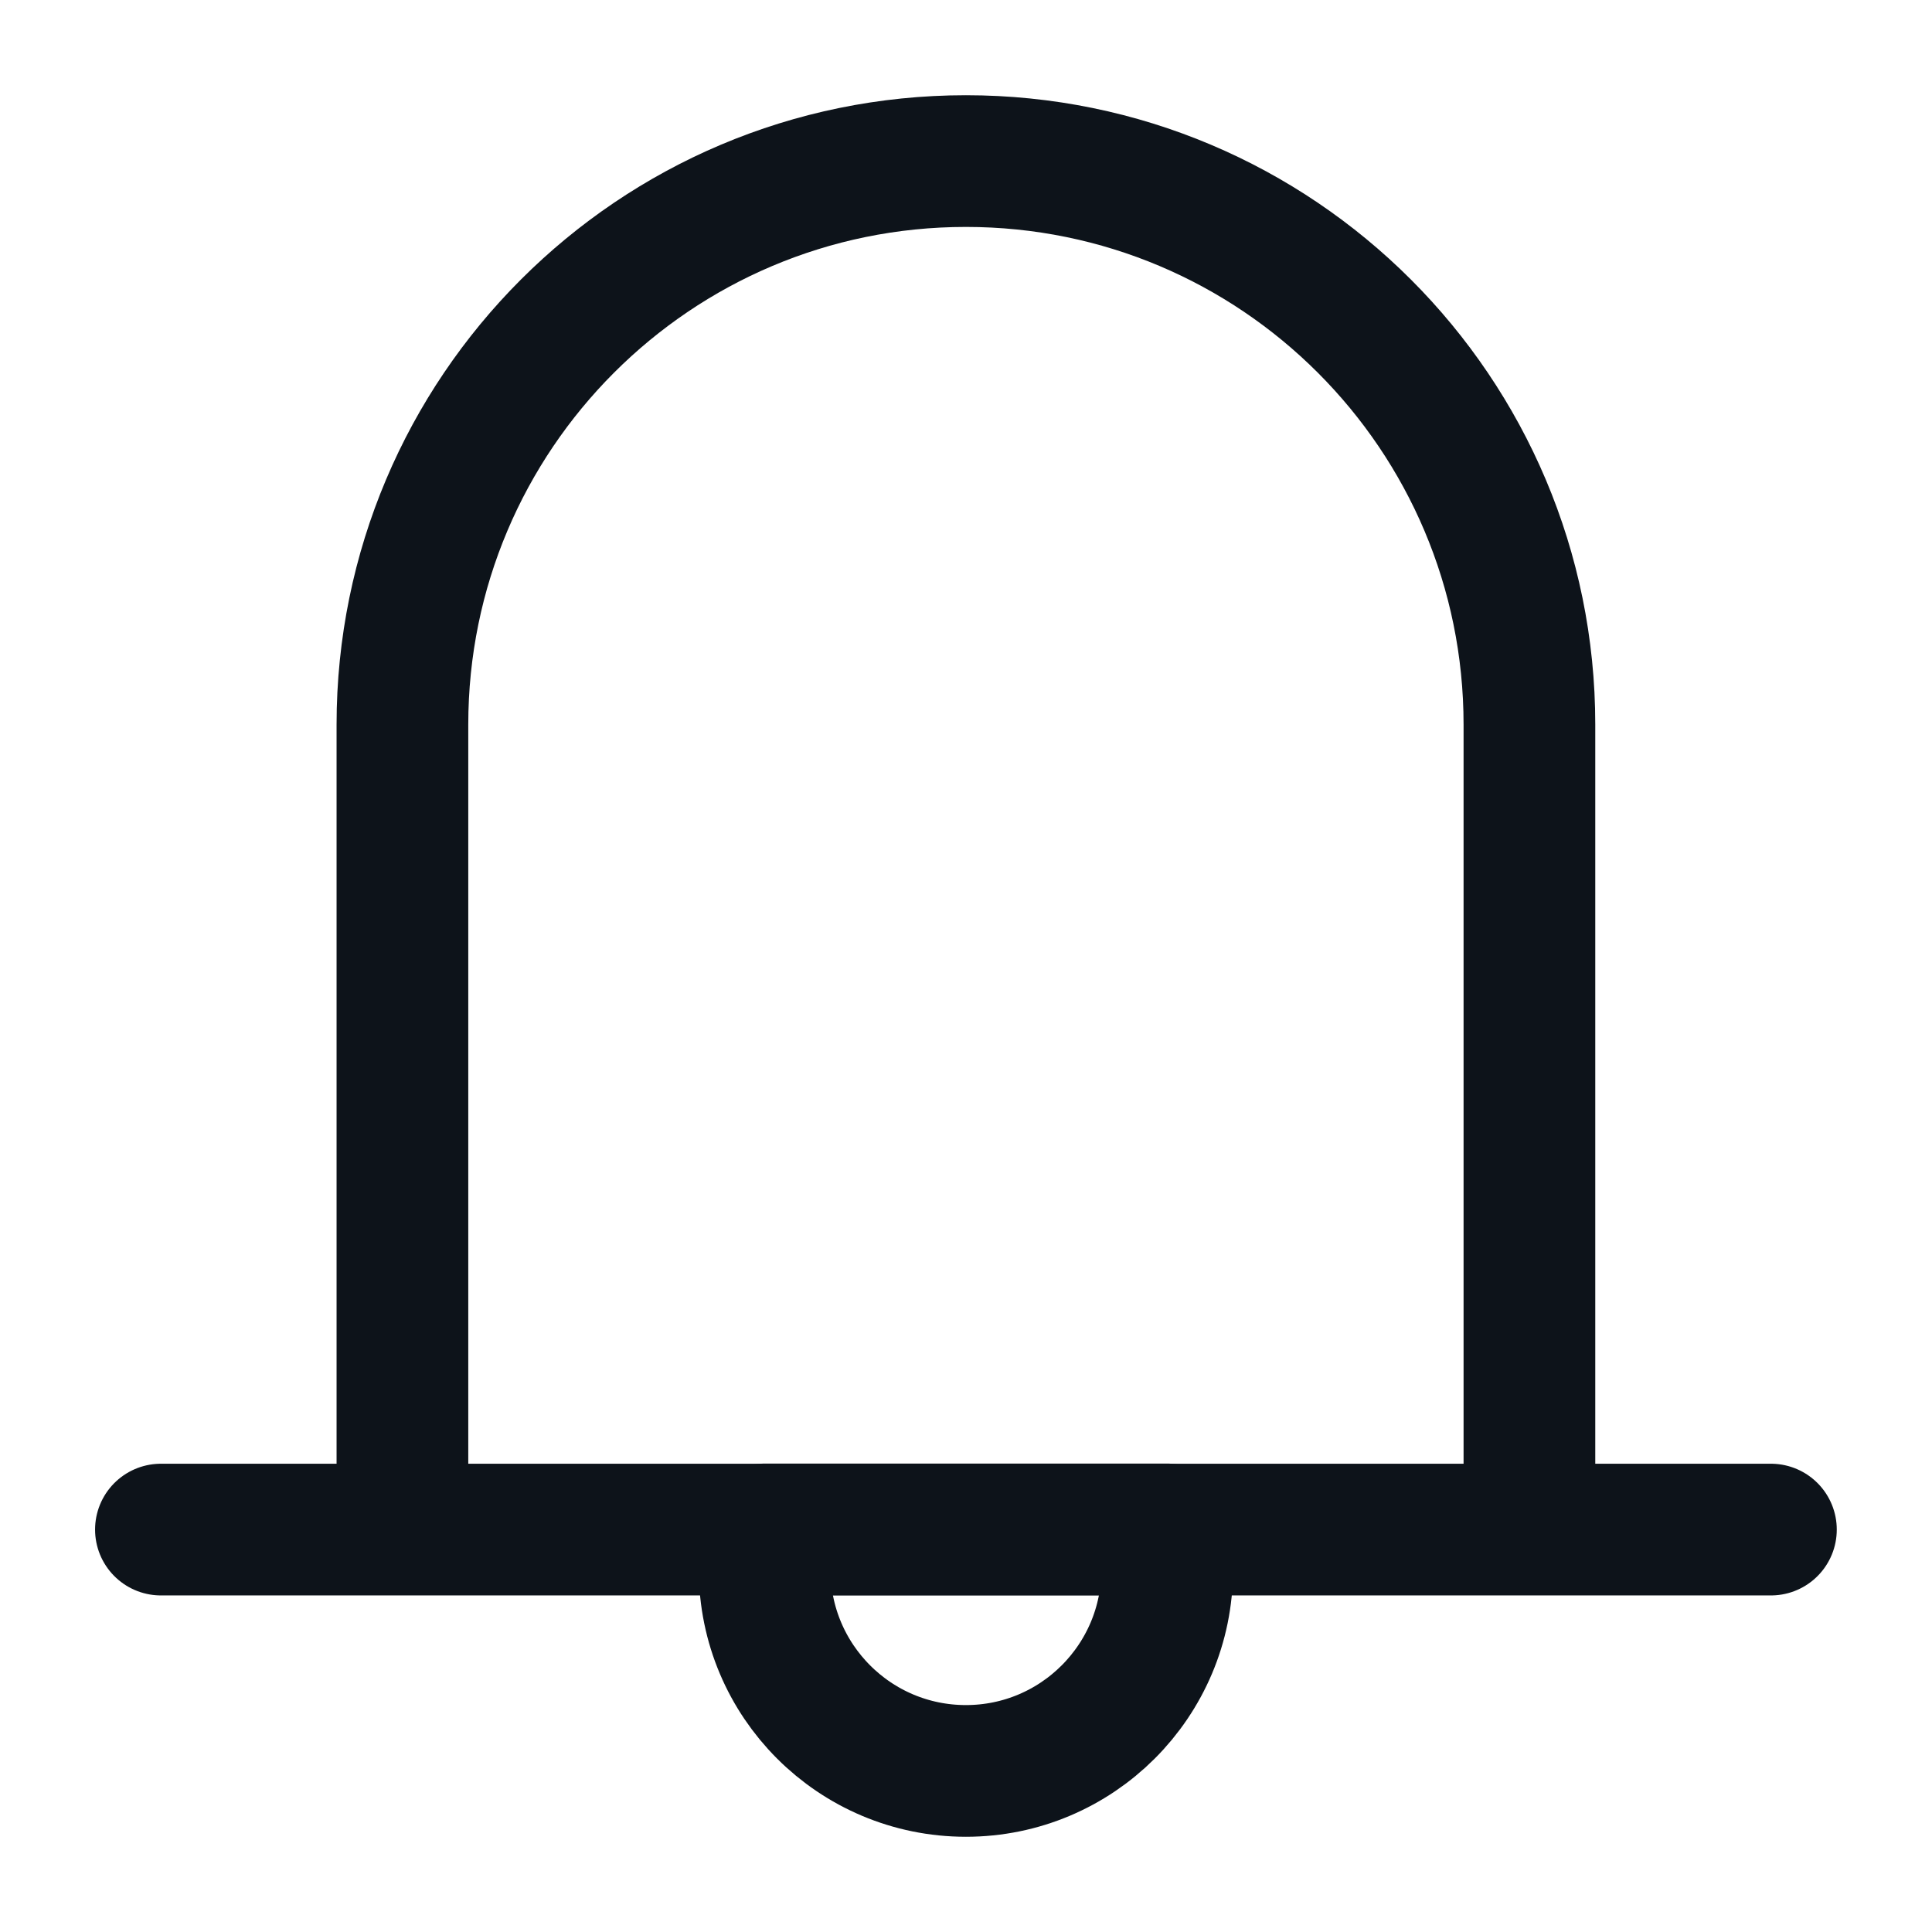
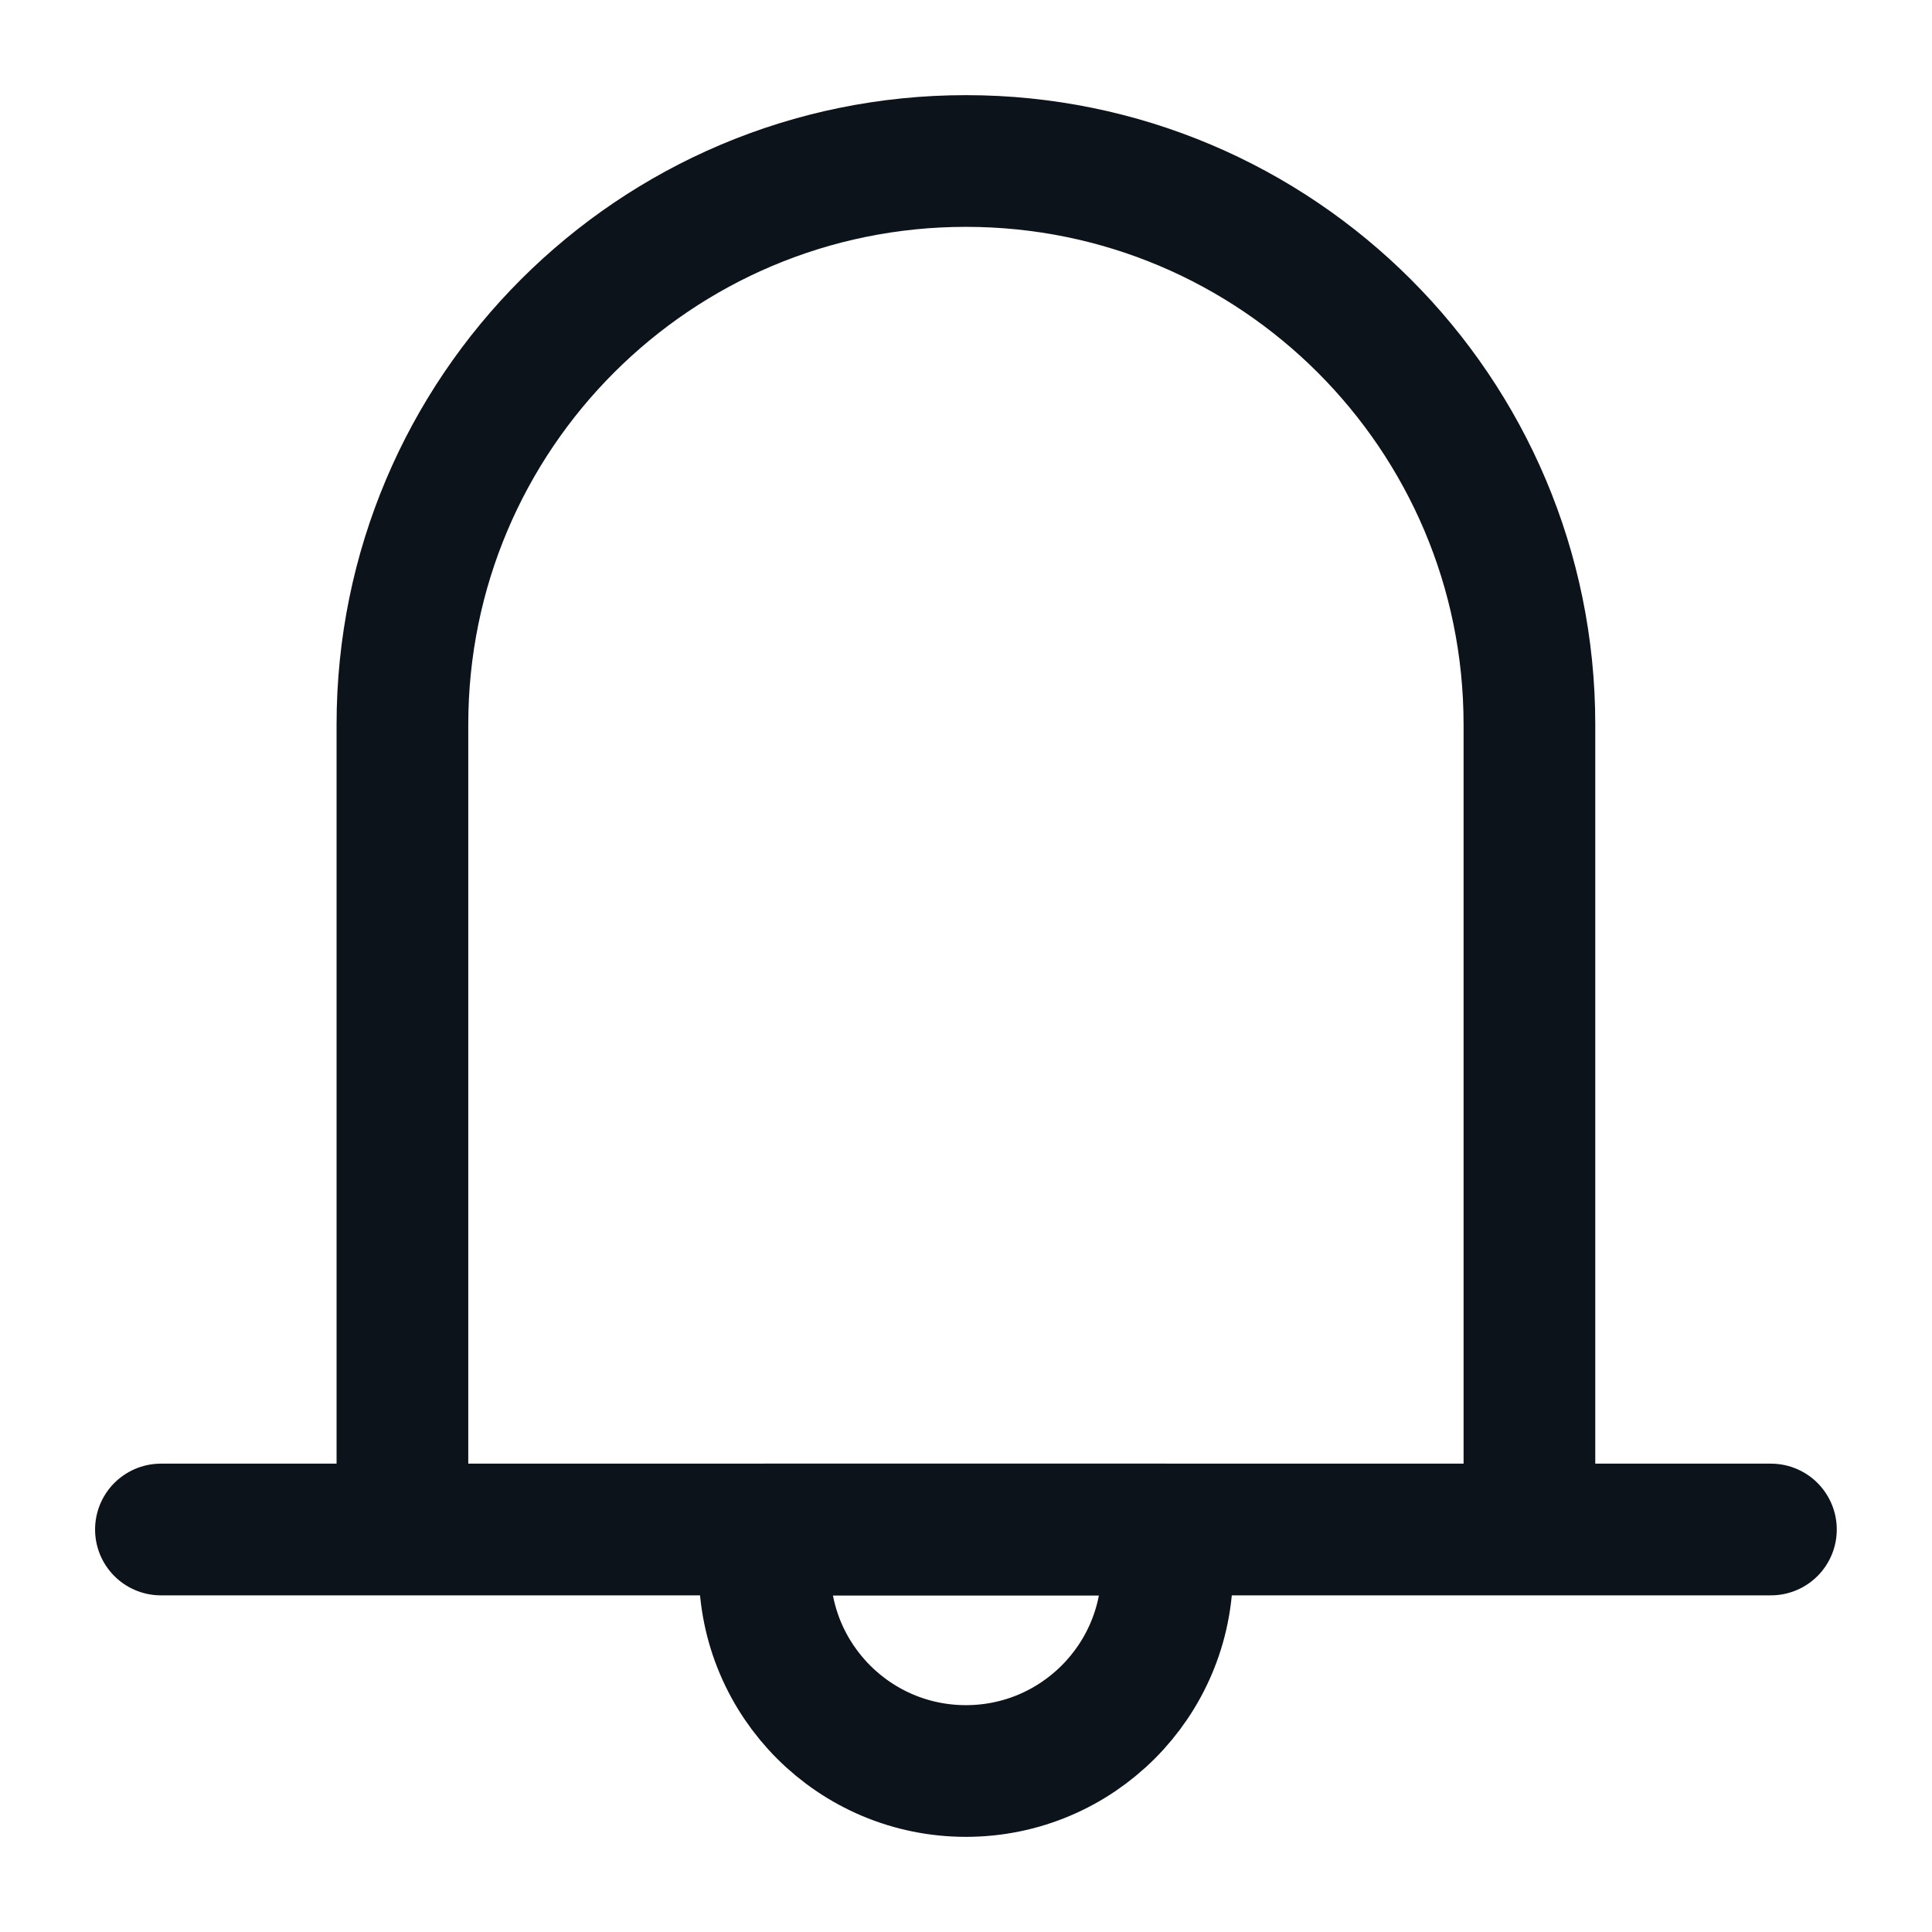
- <svg xmlns="http://www.w3.org/2000/svg" width="24" height="24" viewBox="0 0 24 24" fill="none">
-   <path d="M4.999 19.001V9.001C4.999 5.135 8.133 2.001 11.999 2.001C15.865 2.001 18.999 5.135 18.999 9.001V19.001M1.999 19.001H21.999" stroke="#0D131A" stroke-width="1.636" stroke-linecap="round" stroke-linejoin="round" />
-   <path d="M11.999 21.999C13.379 21.999 14.499 20.88 14.499 19.499V18.999H9.499V19.499C9.499 20.88 10.618 21.999 11.999 21.999Z" stroke="#0D131A" stroke-width="1.636" stroke-linecap="round" stroke-linejoin="round" />
+ <svg fill="none" viewBox="0 0 24 24">
+   <path stroke="#0D131A" stroke-linecap="round" stroke-linejoin="round" stroke-width="1.636" d="M4.999 19V9a7 7 0 1 1 14 0v10m-17 0h20" />
+   <path stroke="#0D131A" stroke-linecap="round" stroke-linejoin="round" stroke-width="1.636" d="M11.999 22a2.5 2.5 0 0 0 2.5-2.5V19h-5v.5a2.5 2.5 0 0 0 2.5 2.5" />
</svg>
